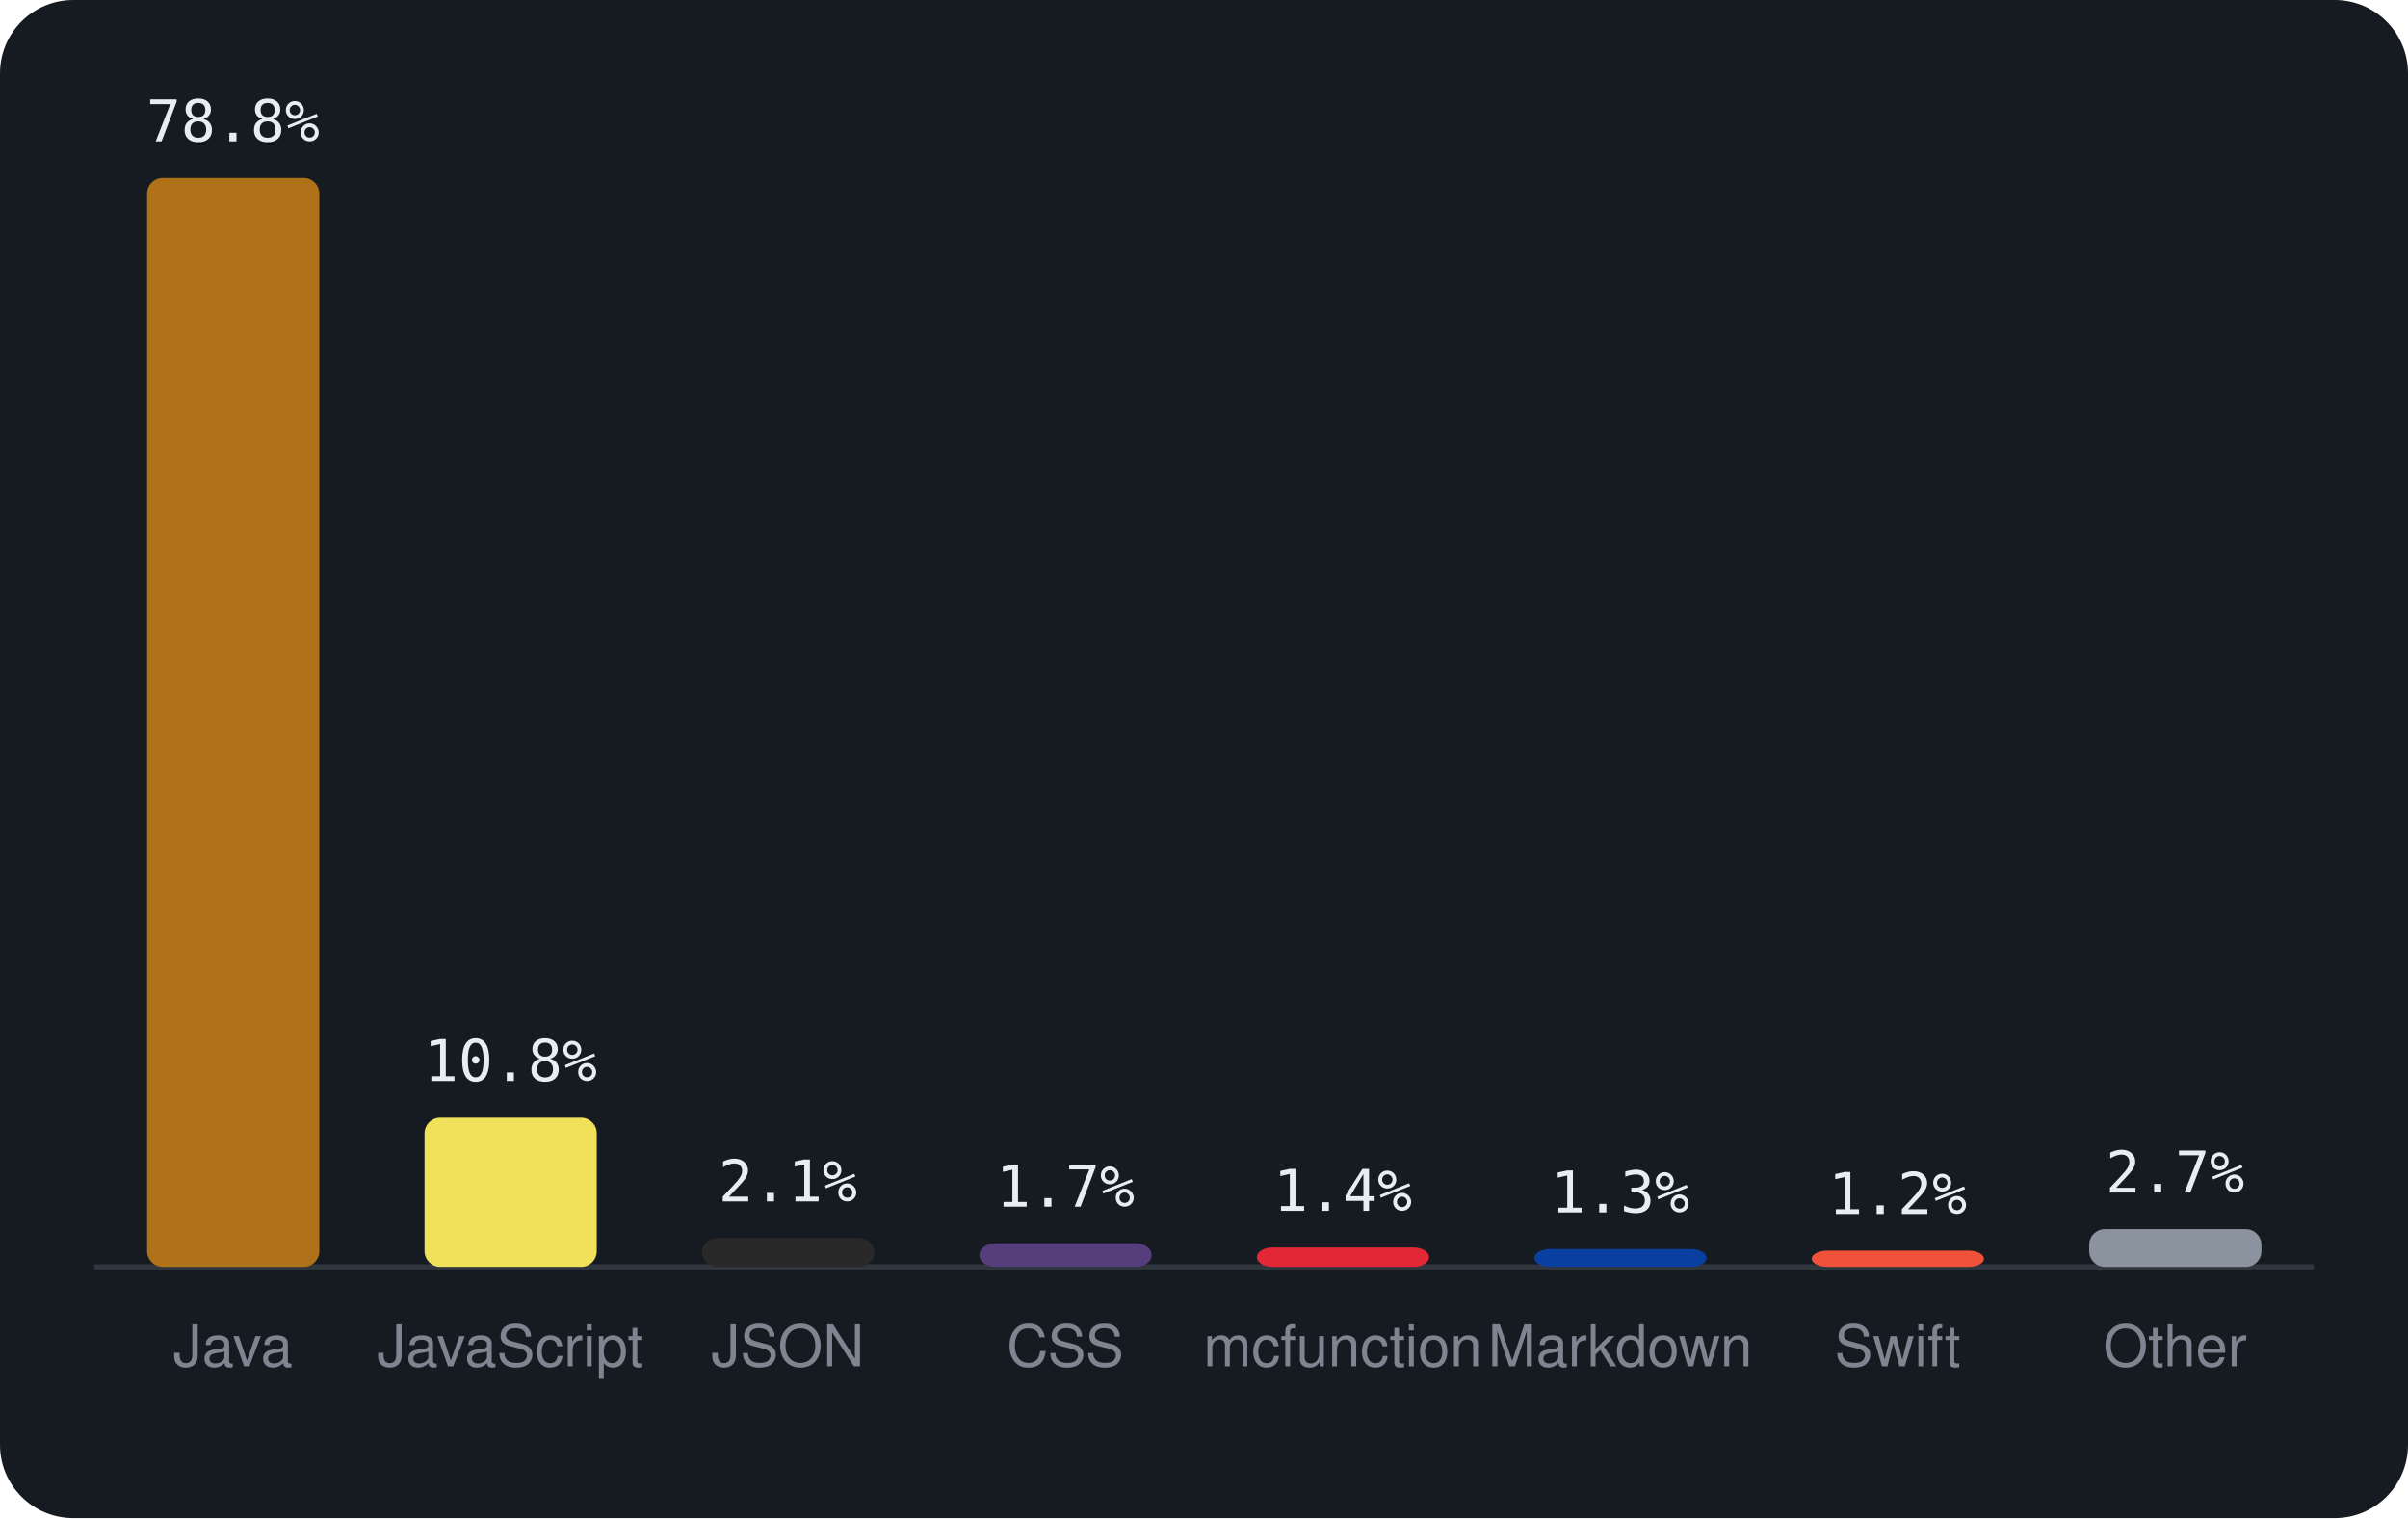
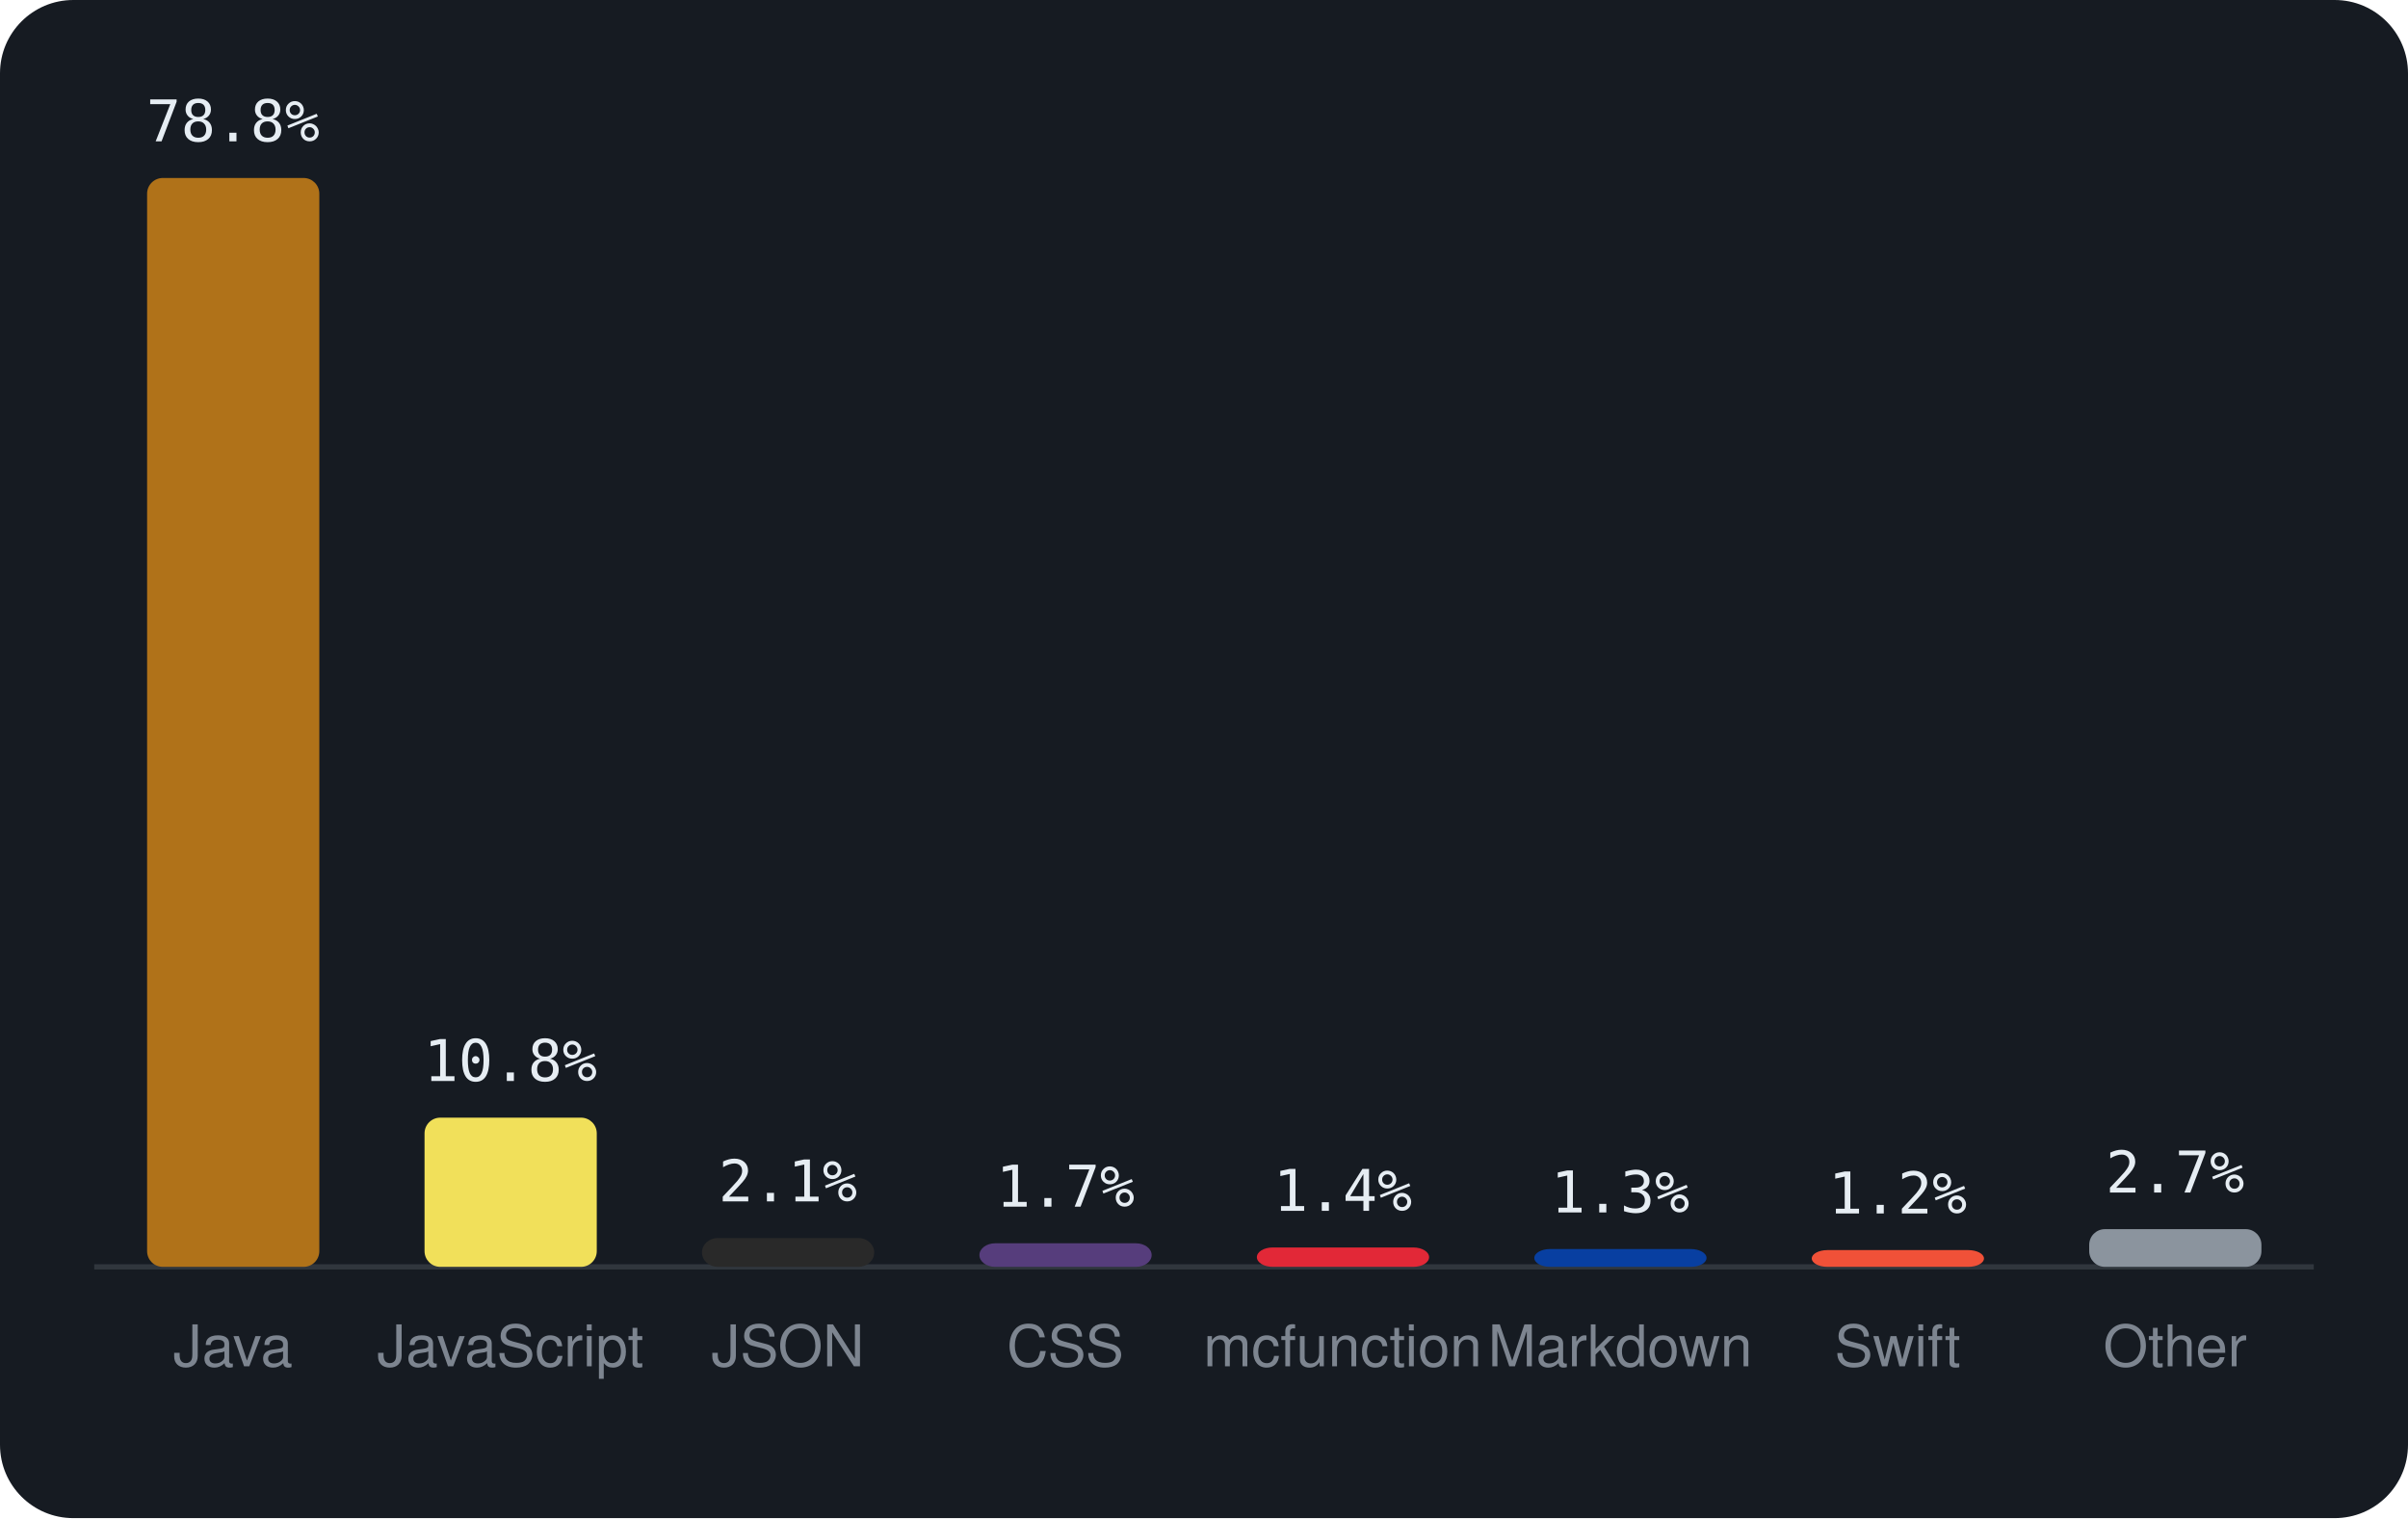
<svg xmlns="http://www.w3.org/2000/svg" viewBox="0 0 460 290" width="460" height="290" font-family="-apple-system,BlinkMacSystemFont,'Segoe UI',Helvetica,Arial,sans-serif">
  <rect width="460" height="290" rx="14" fill="#161b22" />
  <line x1="18" y1="242" x2="442" y2="242" stroke="#30363d" />
  <rect x="28.1" y="34.0" width="32.9" height="208.0" rx="3" fill="#b07219" />
  <text x="44.5" y="27.0" text-anchor="middle" font-size="11" font-family="monospace" fill="#e6edf3">78.8%</text>
  <text x="44.5" y="261" text-anchor="middle" font-size="11" fill="#7d8590">Java</text>
  <rect x="81.1" y="213.5" width="32.9" height="28.5" rx="3" fill="#f1e05a" />
  <text x="97.5" y="206.5" text-anchor="middle" font-size="11" font-family="monospace" fill="#e6edf3">10.8%</text>
  <text x="97.5" y="261" text-anchor="middle" font-size="11" fill="#7d8590">JavaScript</text>
  <rect x="134.1" y="236.5" width="32.9" height="5.5" rx="3" fill="#292929" />
  <text x="150.5" y="229.5" text-anchor="middle" font-size="11" font-family="monospace" fill="#e6edf3">2.1%</text>
  <text x="150.5" y="261" text-anchor="middle" font-size="11" fill="#7d8590">JSON</text>
  <rect x="187.1" y="237.5" width="32.9" height="4.5" rx="3" fill="#563d7c" />
  <text x="203.5" y="230.5" text-anchor="middle" font-size="11" font-family="monospace" fill="#e6edf3">1.7%</text>
  <text x="203.5" y="261" text-anchor="middle" font-size="11" fill="#7d8590">CSS</text>
  <rect x="240.1" y="238.3" width="32.9" height="3.7" rx="3" fill="#E22837" />
  <text x="256.5" y="231.3" text-anchor="middle" font-size="11" font-family="monospace" fill="#e6edf3">1.4%</text>
  <text x="256.5" y="261" text-anchor="middle" font-size="11" fill="#7d8590">mcfunction</text>
  <rect x="293.1" y="238.6" width="32.9" height="3.4" rx="3" fill="#083fa1" />
  <text x="309.5" y="231.6" text-anchor="middle" font-size="11" font-family="monospace" fill="#e6edf3">1.3%</text>
  <text x="309.5" y="261" text-anchor="middle" font-size="11" fill="#7d8590">Markdown</text>
-   <rect x="346.1" y="238.9" width="32.9" height="3.1" rx="3" fill="#F05138" />
-   <text x="362.5" y="231.9" text-anchor="middle" font-size="11" font-family="monospace" fill="#e6edf3">1.2%</text>
+   <rect x="346.1" y="238.8" width="32.9" height="3.2" rx="3" fill="#F05138" />
+   <text x="362.5" y="231.8" text-anchor="middle" font-size="11" font-family="monospace" fill="#e6edf3">1.2%</text>
  <text x="362.5" y="261" text-anchor="middle" font-size="11" fill="#7d8590">Swift</text>
  <rect x="399.1" y="234.8" width="32.9" height="7.2" rx="3" fill="#8b949e" />
  <text x="415.5" y="227.8" text-anchor="middle" font-size="11" font-family="monospace" fill="#e6edf3">2.7%</text>
  <text x="415.5" y="261" text-anchor="middle" font-size="11" fill="#7d8590">Other</text>
</svg>
